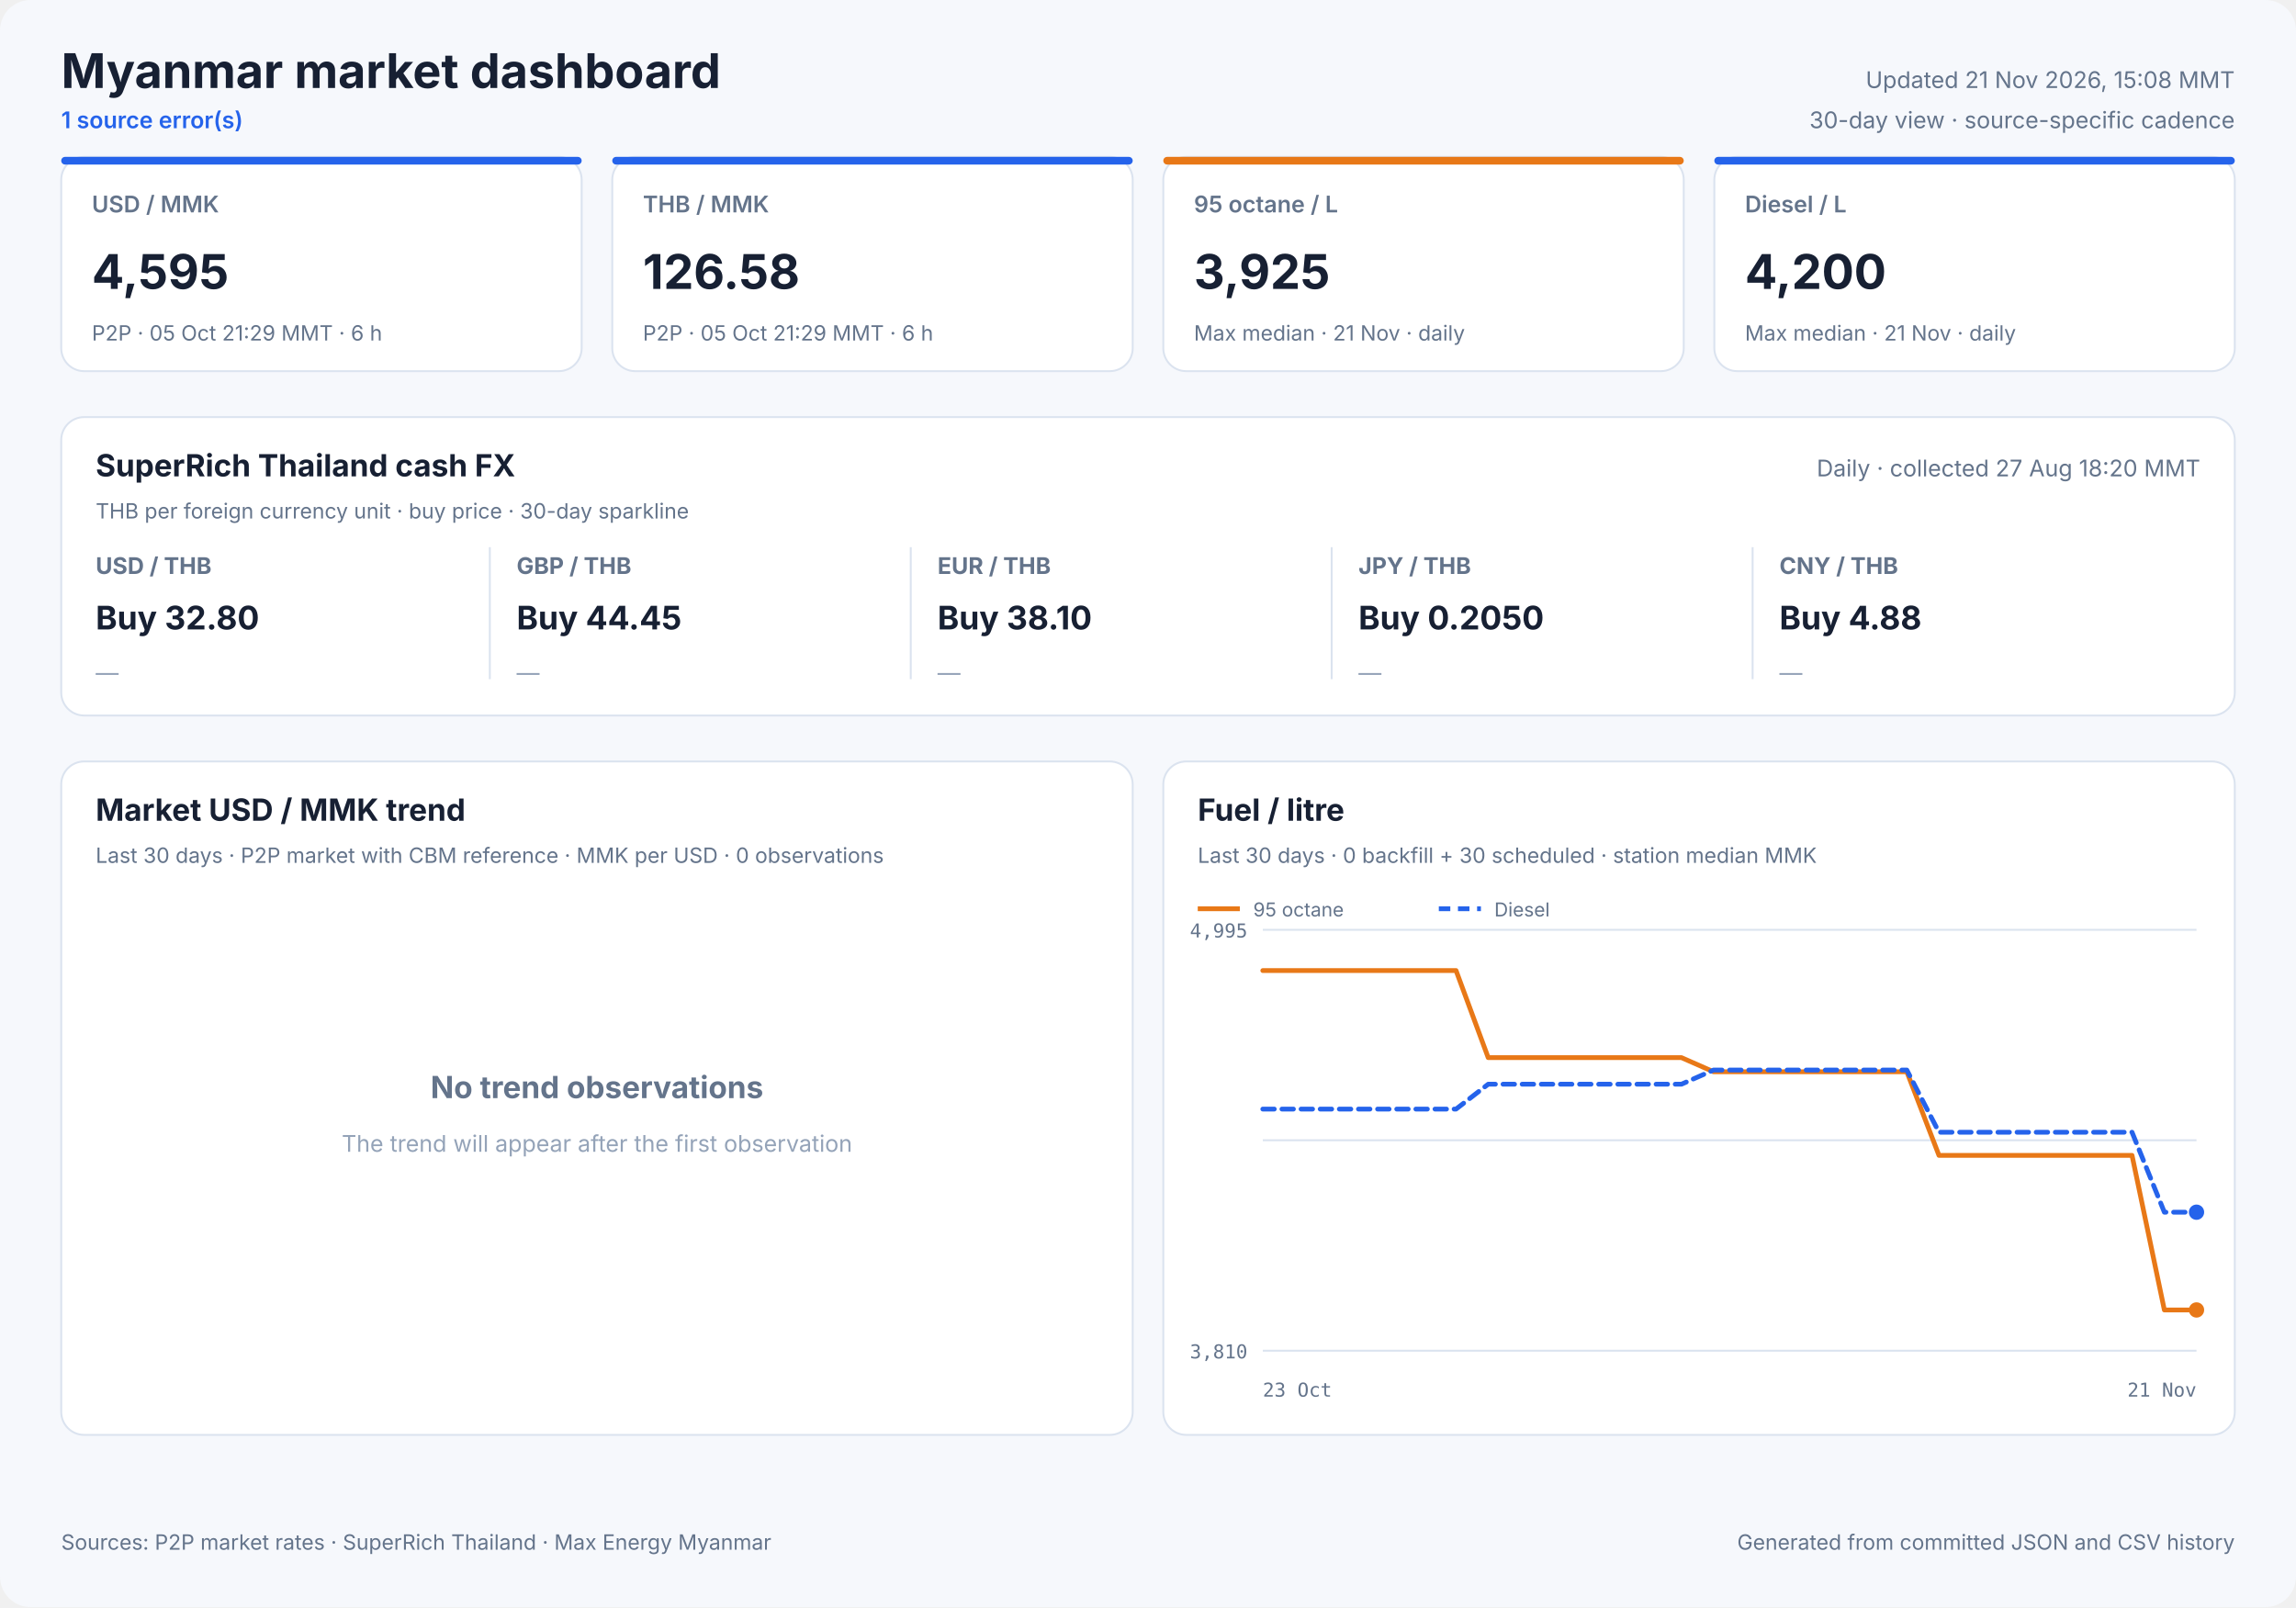
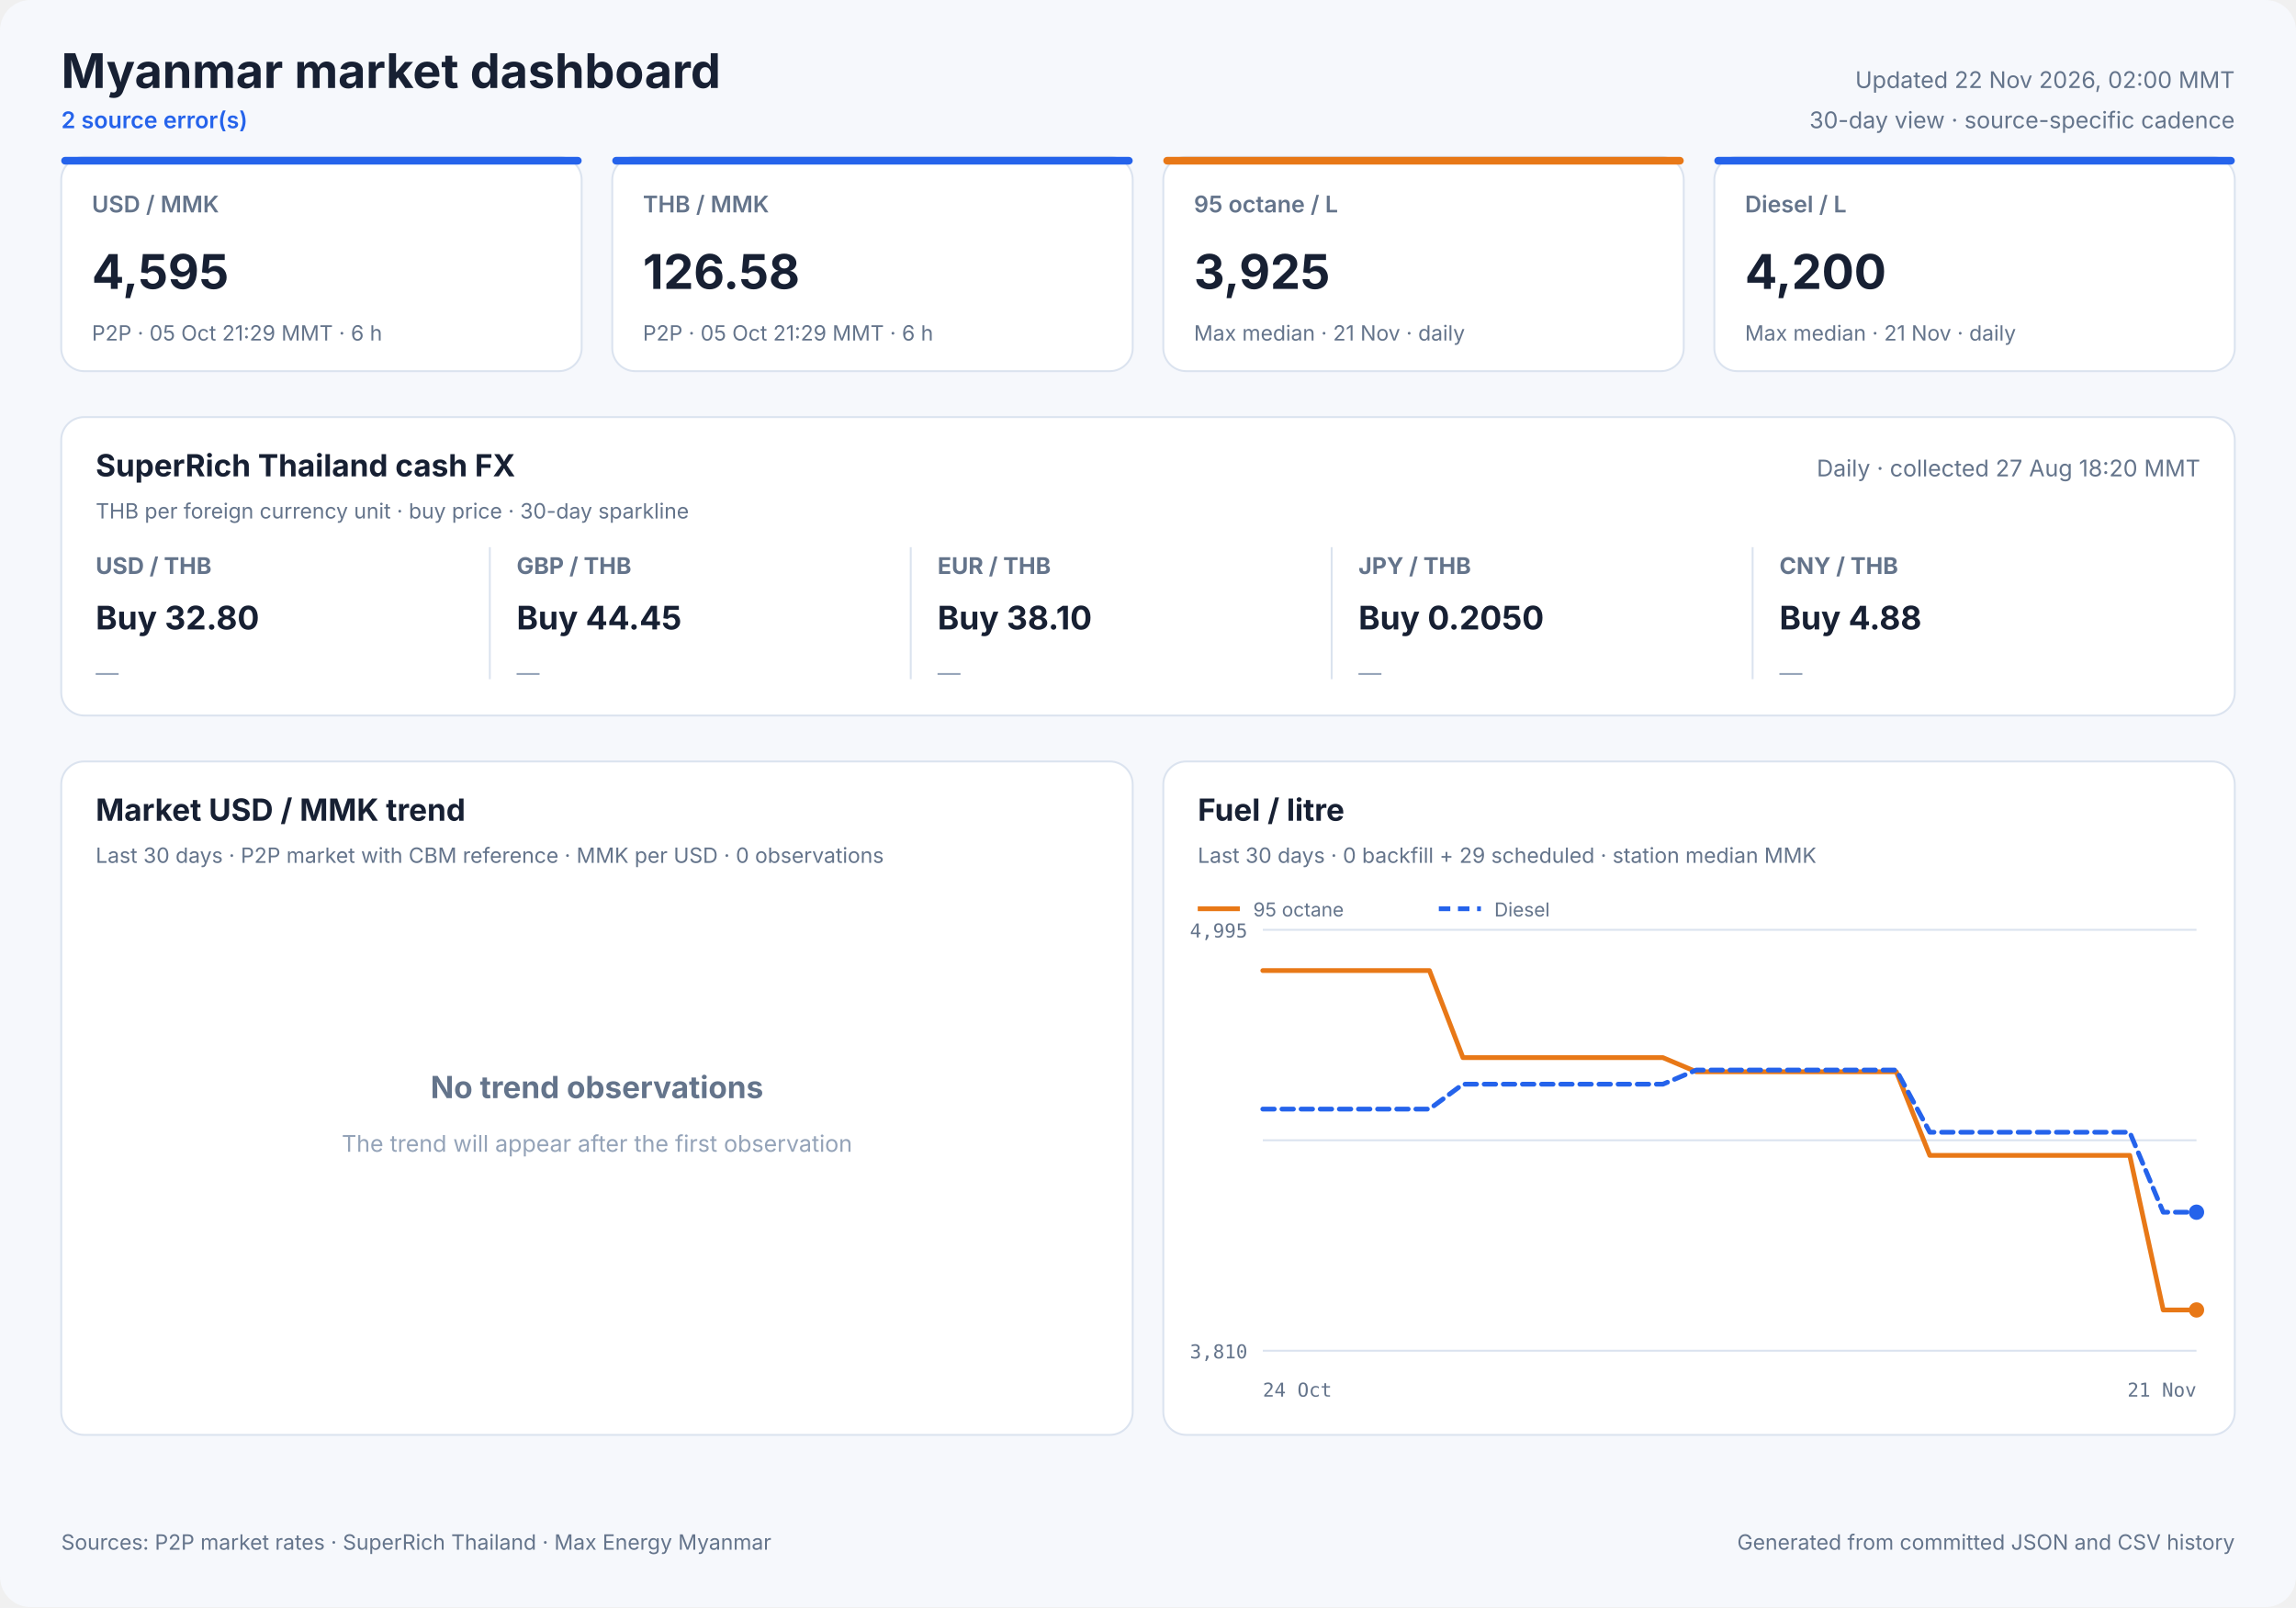
<svg xmlns="http://www.w3.org/2000/svg" width="1200" height="840" viewBox="0 0 1200 840" role="img">
  <style>
            text { font-family: Inter, ui-sans-serif, system-ui, -apple-system, sans-serif; fill: #172033; }
            .panel { fill: #ffffff; stroke: #dbe3ef; stroke-width: 1; }
            .title { font-size: 25px; font-weight: 700; }
            .freshness { font-size: 12px; fill: #64748b; }
            .status { font-size: 12px; fill: #2563eb; font-weight: 600; }
            .card-label { font-size: 12px; fill: #64748b; font-weight: 600; }
            .card-value { font-size: 25px; font-weight: 700; }
            .card-note { font-size: 11px; fill: #64748b; }
            .cash-pair { font-size: 12px; fill: #64748b; font-weight: 650; }
            .cash-value { font-size: 17px; font-weight: 700; }
            .cash-note { font-size: 11px; fill: #64748b; }
            .sparkline { stroke: #2563eb; stroke-width: 1.7; stroke-linecap: round; stroke-linejoin: round; }
            .sparkline-dot { fill: #2563eb; }
            .sparkline-baseline { stroke: #dbe3ef; stroke-width: 1; }
            .cash-sparkline-empty { font-size: 12px; fill: #94a3b8; }
            .panel-title { font-size: 16px; font-weight: 700; }
            .panel-subtitle { font-size: 11px; fill: #64748b; }
            .empty-title { font-size: 16px; font-weight: 650; fill: #64748b; }
            .empty-note { font-size: 12px; fill: #94a3b8; }
            .axis { font-size: 10px; fill: #64748b; font-family: ui-monospace, SFMono-Regular, monospace; }
            .legend { font-size: 10px; fill: #64748b; }
            .grid { stroke: #dbe3ef; stroke-width: 1; }
            .footer { font-size: 11px; fill: #64748b; }
        </style>
  <rect width="1200" height="840" rx="16" fill="#f6f8fc" />
  <text x="32" y="46" class="title" text-anchor="start">Myanmar market dashboard</text>
-   <text x="32" y="67" class="status" text-anchor="start">1 source error(s)</text>
-   <text x="1168" y="46" class="freshness" text-anchor="end">Updated 21 Nov 2026, 15:08 MMT</text>
+   <text x="32" y="67" class="status" text-anchor="start">2 source error(s)</text>
+   <text x="1168" y="46" class="freshness" text-anchor="end">Updated 22 Nov 2026, 02:00 MMT</text>
  <text x="1168" y="67" class="freshness" text-anchor="end">30-day view · source-specific cadence</text>
  <rect x="32" y="82" width="272" height="112" rx="12" class="panel" />
  <rect x="32" y="82" width="272" height="4" rx="2" fill="#2563eb" />
  <text x="48" y="111" class="card-label" text-anchor="start">USD / MMK</text>
  <text x="48" y="151" class="card-value" text-anchor="start">4,595</text>
  <text x="48" y="178" class="card-note" text-anchor="start">P2P · 05 Oct 21:29 MMT · 6 h</text>
  <rect x="320" y="82" width="272" height="112" rx="12" class="panel" />
  <rect x="320" y="82" width="272" height="4" rx="2" fill="#2563eb" />
  <text x="336" y="111" class="card-label" text-anchor="start">THB / MMK</text>
  <text x="336" y="151" class="card-value" text-anchor="start">126.58</text>
  <text x="336" y="178" class="card-note" text-anchor="start">P2P · 05 Oct 21:29 MMT · 6 h</text>
  <rect x="608" y="82" width="272" height="112" rx="12" class="panel" />
  <rect x="608" y="82" width="272" height="4" rx="2" fill="#e87817" />
  <text x="624" y="111" class="card-label" text-anchor="start">95 octane / L</text>
  <text x="624" y="151" class="card-value" text-anchor="start">3,925</text>
  <text x="624" y="178" class="card-note" text-anchor="start">Max median · 21 Nov · daily</text>
  <rect x="896" y="82" width="272" height="112" rx="12" class="panel" />
  <rect x="896" y="82" width="272" height="4" rx="2" fill="#2563eb" />
  <text x="912" y="111" class="card-label" text-anchor="start">Diesel / L</text>
  <text x="912" y="151" class="card-value" text-anchor="start">4,200</text>
  <text x="912" y="178" class="card-note" text-anchor="start">Max median · 21 Nov · daily</text>
  <rect x="32" y="218" width="1136" height="156" rx="12" class="panel" />
  <text x="50" y="249" class="panel-title" text-anchor="start">SuperRich Thailand cash FX</text>
  <text x="50" y="271" class="panel-subtitle" text-anchor="start">THB per foreign currency unit · buy price · 30-day sparkline</text>
  <text x="1150" y="249" class="freshness" text-anchor="end">Daily · collected 27 Aug 18:20 MMT</text>
  <text x="50" y="300" class="cash-pair" text-anchor="start">USD / THB</text>
  <text x="50" y="329" class="cash-value" text-anchor="start">Buy 32.80</text>
  <text x="50" y="356.0" class="cash-sparkline-empty" text-anchor="start">—</text>
  <line x1="256" y1="286" x2="256" y2="355" class="grid" />
  <text x="270" y="300" class="cash-pair" text-anchor="start">GBP / THB</text>
  <text x="270" y="329" class="cash-value" text-anchor="start">Buy 44.45</text>
  <text x="270" y="356.0" class="cash-sparkline-empty" text-anchor="start">—</text>
  <line x1="476" y1="286" x2="476" y2="355" class="grid" />
  <text x="490" y="300" class="cash-pair" text-anchor="start">EUR / THB</text>
  <text x="490" y="329" class="cash-value" text-anchor="start">Buy 38.10</text>
  <text x="490" y="356.0" class="cash-sparkline-empty" text-anchor="start">—</text>
  <line x1="696" y1="286" x2="696" y2="355" class="grid" />
  <text x="710" y="300" class="cash-pair" text-anchor="start">JPY / THB</text>
  <text x="710" y="329" class="cash-value" text-anchor="start">Buy 0.2050</text>
  <text x="710" y="356.0" class="cash-sparkline-empty" text-anchor="start">—</text>
  <line x1="916" y1="286" x2="916" y2="355" class="grid" />
  <text x="930" y="300" class="cash-pair" text-anchor="start">CNY / THB</text>
  <text x="930" y="329" class="cash-value" text-anchor="start">Buy 4.88</text>
  <text x="930" y="356.0" class="cash-sparkline-empty" text-anchor="start">—</text>
  <rect x="32" y="398" width="560" height="352" rx="12" class="panel" />
  <text x="50" y="429" class="panel-title" text-anchor="start">Market USD / MMK trend</text>
  <text x="50" y="451" class="panel-subtitle" text-anchor="start">Last 30 days · P2P market with CBM reference · MMK per USD · 0 observations</text>
  <text x="312.0" y="574" class="empty-title" text-anchor="middle">No trend observations</text>
  <text x="312.0" y="602" class="empty-note" text-anchor="middle">The trend will appear after the first observation</text>
  <rect x="608" y="398" width="560" height="352" rx="12" class="panel" />
  <text x="626" y="429" class="panel-title" text-anchor="start">Fuel / litre</text>
-   <text x="626" y="451" class="panel-subtitle" text-anchor="start">Last 30 days · 0 backfill + 30 scheduled · station median MMK</text>
+   <text x="626" y="451" class="panel-subtitle" text-anchor="start">Last 30 days · 0 backfill + 29 scheduled · station median MMK</text>
  <line x1="660" y1="486.0" x2="1148" y2="486.0" class="grid" />
  <line x1="660" y1="596.0" x2="1148" y2="596.0" class="grid" />
  <line x1="660" y1="706.0" x2="1148" y2="706.0" class="grid" />
  <text x="652" y="490" class="axis" text-anchor="end">4,995</text>
  <text x="652" y="710" class="axis" text-anchor="end">3,810</text>
-   <text x="660" y="730" class="axis" text-anchor="start">23 Oct</text>
+   <text x="660" y="730" class="axis" text-anchor="start">24 Oct</text>
  <text x="1148" y="730" class="axis" text-anchor="end">21 Nov</text>
-   <polyline points="660.0,507.3 676.8,507.3 693.7,507.3 710.5,507.3 727.3,507.3 744.1,507.3 761.0,507.3 777.8,552.8 794.6,552.8 811.4,552.8 828.3,552.8 845.1,552.8 861.9,552.8 878.8,552.8 895.6,560.2 912.4,560.2 929.2,560.2 946.1,560.2 962.9,560.2 979.7,560.2 996.6,560.2 1013.4,603.9 1030.2,603.9 1047.0,603.9 1063.9,603.9 1080.7,603.9 1097.5,603.9 1114.3,603.9 1131.2,684.7 1148.0,684.7" fill="none" stroke="#e87817" stroke-width="2.5" stroke-linecap="round" stroke-linejoin="round" />
+   <polyline points="660.0,507.3 677.4,507.3 694.9,507.3 712.3,507.3 729.7,507.3 747.1,507.3 764.6,552.8 782.0,552.8 799.4,552.8 816.9,552.8 834.3,552.8 851.7,552.8 869.1,552.8 886.6,560.2 904.0,560.2 921.4,560.2 938.9,560.2 956.3,560.2 973.7,560.2 991.1,560.2 1008.6,603.9 1026.0,603.9 1043.4,603.9 1060.9,603.9 1078.3,603.9 1095.7,603.9 1113.1,603.9 1130.6,684.7 1148.0,684.7" fill="none" stroke="#e87817" stroke-width="2.5" stroke-linecap="round" stroke-linejoin="round" />
  <circle cx="1148.0" cy="684.7" r="4" fill="#e87817" />
  <line x1="626" y1="475" x2="648" y2="475" stroke="#e87817" stroke-width="2.5" />
  <text x="655" y="479" class="legend" text-anchor="start">95 octane</text>
-   <polyline points="660.0,579.7 676.8,579.7 693.7,579.7 710.5,579.7 727.3,579.7 744.1,579.7 761.0,579.7 777.8,566.7 794.6,566.7 811.4,566.7 828.3,566.7 845.1,566.7 861.9,566.7 878.8,566.7 895.6,559.3 912.4,559.3 929.2,559.3 946.1,559.3 962.9,559.3 979.7,559.3 996.6,559.3 1013.4,591.8 1030.2,591.8 1047.0,591.8 1063.9,591.8 1080.7,591.8 1097.5,591.8 1114.3,591.8 1131.2,633.6 1148.0,633.6" fill="none" stroke="#2563eb" stroke-width="2.5" stroke-linecap="round" stroke-linejoin="round" stroke-dasharray="6 4" />
+   <polyline points="660.0,579.7 677.4,579.7 694.9,579.7 712.3,579.7 729.7,579.7 747.1,579.7 764.6,566.7 782.0,566.7 799.4,566.7 816.9,566.7 834.3,566.7 851.7,566.7 869.1,566.7 886.6,559.3 904.0,559.3 921.4,559.3 938.9,559.3 956.3,559.3 973.7,559.3 991.1,559.3 1008.6,591.8 1026.0,591.8 1043.4,591.8 1060.9,591.8 1078.3,591.8 1095.7,591.8 1113.1,591.8 1130.6,633.6 1148.0,633.6" fill="none" stroke="#2563eb" stroke-width="2.5" stroke-linecap="round" stroke-linejoin="round" stroke-dasharray="6 4" />
  <circle cx="1148.0" cy="633.6" r="4" fill="#2563eb" />
  <line x1="752" y1="475" x2="774" y2="475" stroke="#2563eb" stroke-width="2.5" stroke-dasharray="6 4" />
  <text x="781" y="479" class="legend" text-anchor="start">Diesel</text>
  <text x="32" y="810" class="footer" text-anchor="start">Sources: P2P market rates · SuperRich Thailand · Max Energy Myanmar</text>
  <text x="1168" y="810" class="footer" text-anchor="end">Generated from committed JSON and CSV history</text>
</svg>
